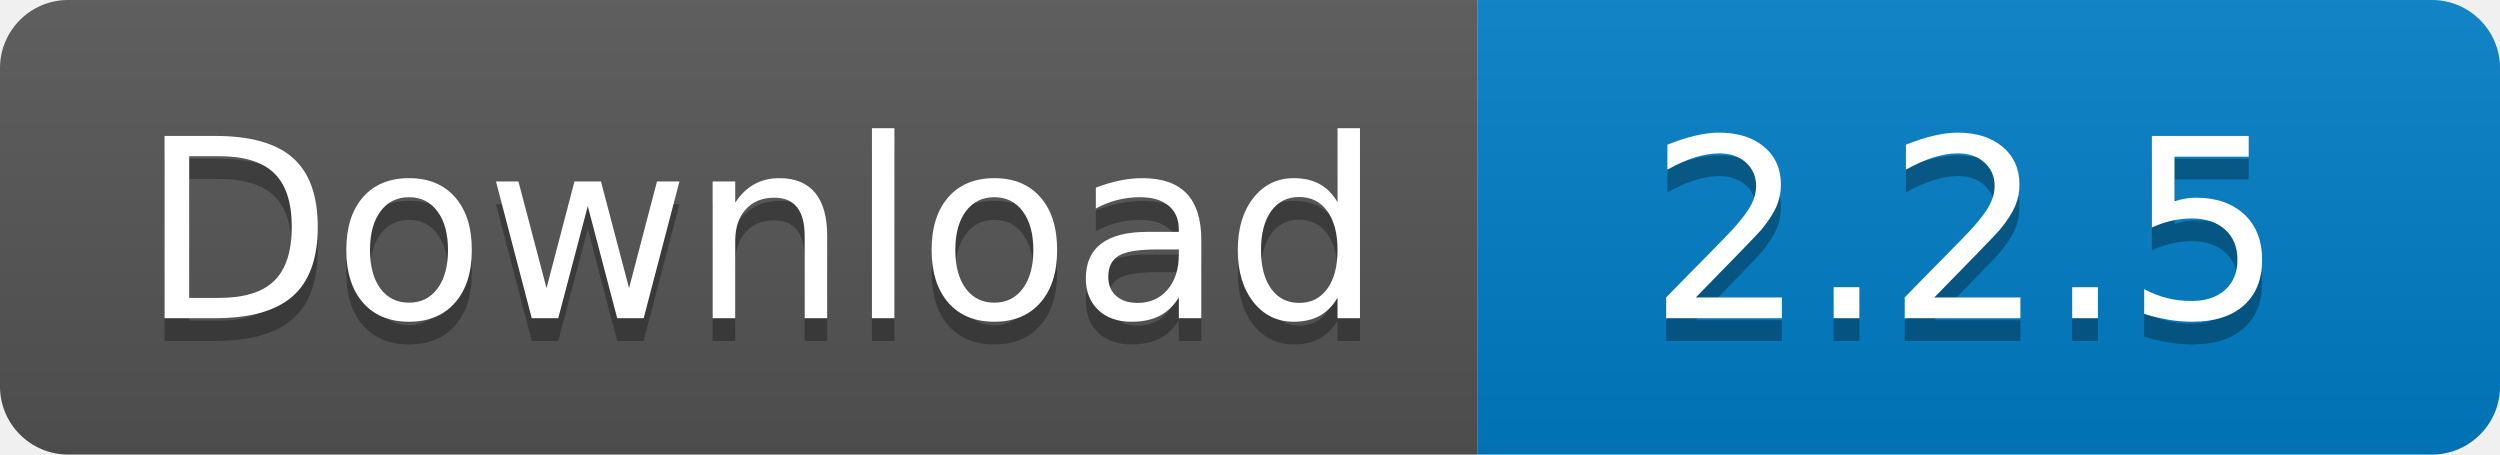
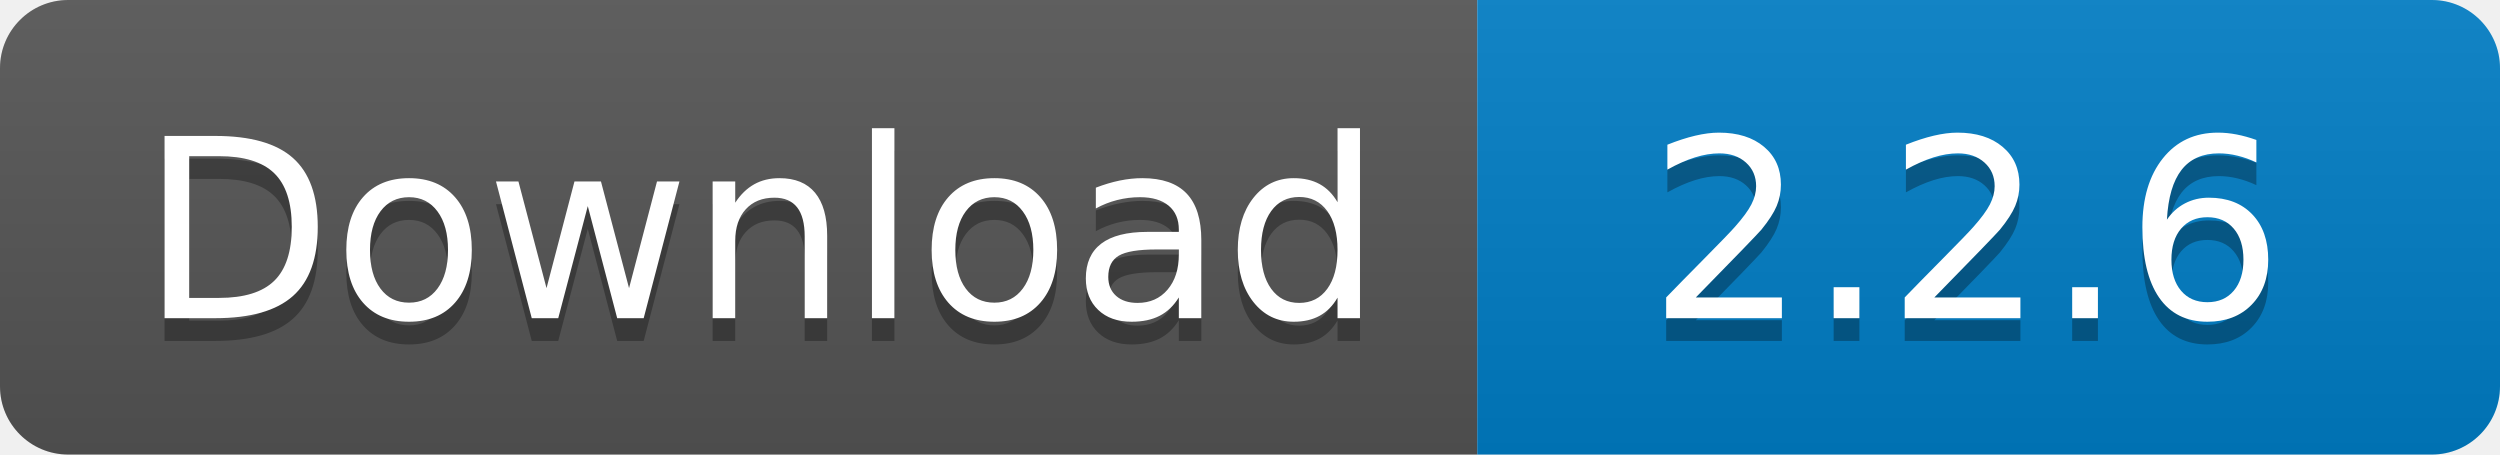
<svg xmlns="http://www.w3.org/2000/svg" width="110" height="20">
  <linearGradient id="s" x2="0" y2="100%">
    <stop offset="0" stop-color="#bbb" stop-opacity=".1" />
    <stop offset="1" stop-opacity=".1" />
  </linearGradient>
  <clipPath id="r">
    <rect width="110" height="20" rx="3" fill="#fff" />
  </clipPath>
  <g clip-path="url(#r)">
    <rect width="65" height="20" fill="#555" />
    <rect x="65" width="45" height="20" fill="#007ec6" />
    <rect width="110" height="20" fill="url(#s)" />
  </g>
  <g fill="#fff" text-anchor="middle" font-family="Verdana,Geneva,DejaVu Sans,sans-serif" text-rendering="geometricPrecision" font-size="110">
    <text x="335" y="150" fill="#010101" fill-opacity=".3" transform="scale(.1)" textLength="550">
      Download
    </text>
    <text x="335" y="140" transform="scale(.1)" textLength="550">
      Download
    </text>
    <text x="865" y="150" fill="#010101" fill-opacity=".3" transform="scale(.1)" textLength="350">
-       2.2.5
+       2.2.6
    </text>
    <text x="865" y="140" transform="scale(.1)" textLength="350">
-       2.2.5
+       2.2.6
    </text>
  </g>
</svg>
